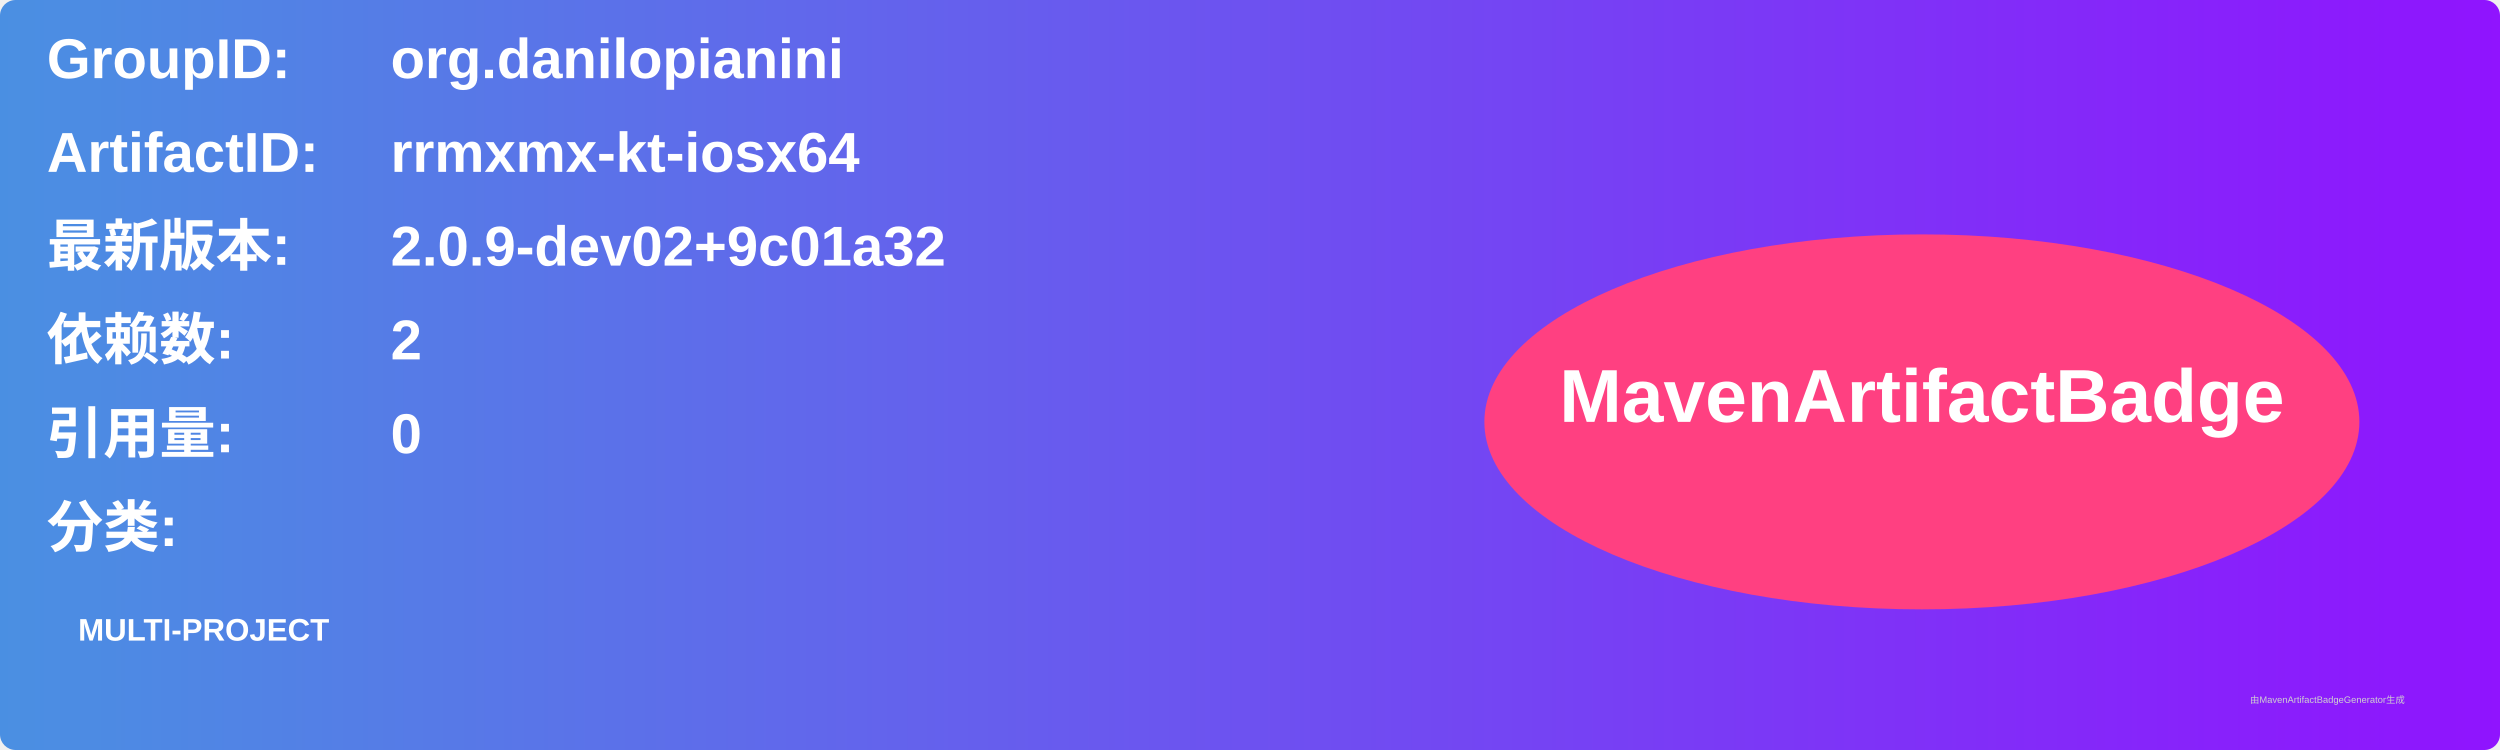
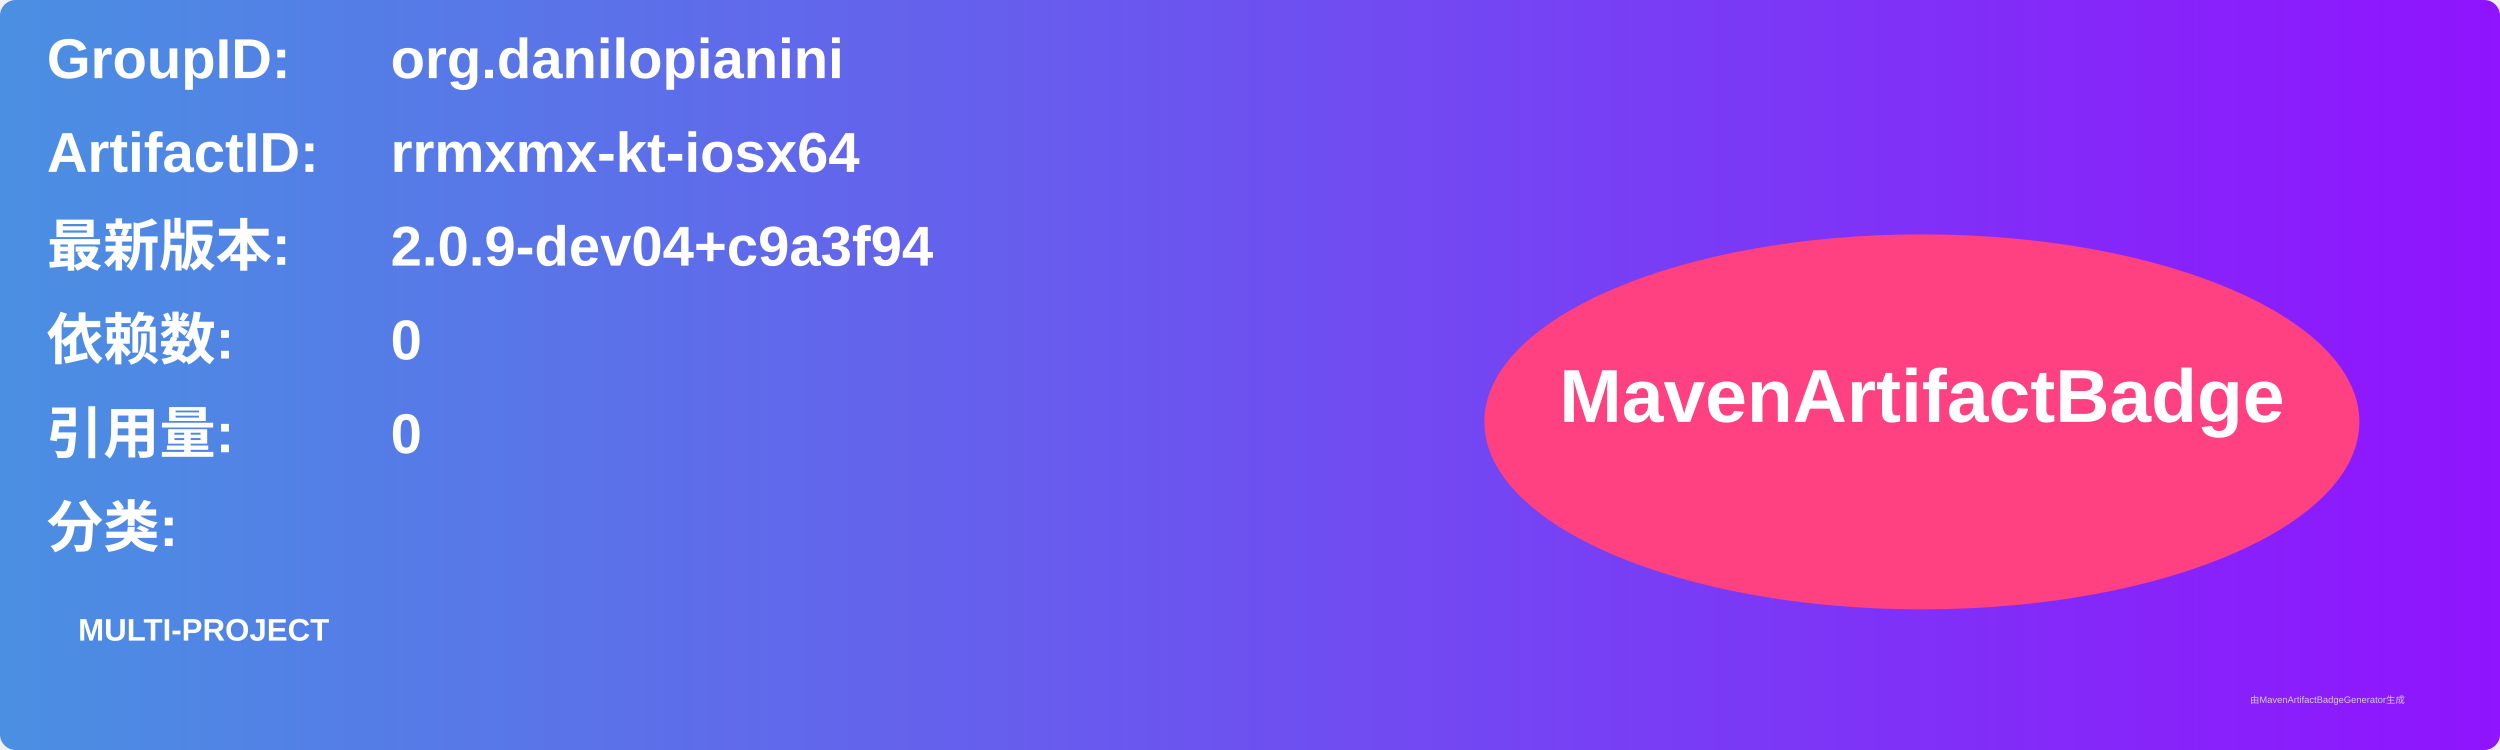
<svg xmlns="http://www.w3.org/2000/svg" width="800" height="240" viewBox="0 0 800 240">
  <linearGradient id="grad" x1="0%" y1="0%" x2="100%" y2="0%">
    <stop offset="0%" stop-color="#4a90e2" />
    <stop offset="100%" stop-color="#9013fe" />
  </linearGradient>
  <rect width="100%" height="100%" rx="5" ry="5" fill="url(#grad)" />
  <g transform="translate(15, 15)">
    <text x="0" y="10" font-family="Arial" font-size="18" fill="white" font-weight="bold" width="260">GroupID:</text>
    <text x="110" y="10" font-family="Arial" font-size="18" fill="white" font-weight="bold" width="460">org.danilopianini</text>
    <text x="0" y="40" font-family="Arial" font-size="18" fill="white" font-weight="bold" width="260">ArtifactID:</text>
    <text x="110" y="40" font-family="Arial" font-size="18" fill="white" font-weight="bold" width="460">rrmxmx-kt-iosx64</text>
    <text x="0" y="70" font-family="Arial" font-size="18" fill="white" font-weight="bold">最新版本:</text>
    <text x="110" y="70" font-family="Arial" font-size="18" fill="white" font-weight="bold">
-       <tspan font-weight="bold">2.0.9-dev02+9c01a32</tspan>
+       <tspan font-weight="bold">2.0.9-dev04+c9a3f94</tspan>
    </text>
    <text x="0" y="100" font-family="Arial" font-size="18" fill="white" font-weight="bold">依赖数: </text>
    <text x="110" y="100" font-family="Arial" font-size="18" fill="white">
-       <tspan font-weight="bold">2</tspan>
+       <tspan font-weight="bold">0</tspan>
    </text>
    <text x="0" y="130" font-family="Arial" font-size="18" fill="white" font-weight="bold">引用量: </text>
    <text x="110" y="130" font-family="Arial" font-size="18" fill="white">
      <tspan font-weight="bold">0</tspan>
    </text>
    <text x="0" y="160" font-family="Arial" font-size="18" fill="white" font-weight="bold">分类:</text>
    <text x="10" y="190" font-family="Arial" font-size="10" fill="white">
      <tspan font-weight="bold">MULTI-PROJECT</tspan>
    </text>
    <ellipse cx="600" cy="120" rx="140" ry="60" fill="#ff4081" />
    <text x="600" y="120" text-anchor="middle" font-family="Arial" font-size="24" fill="white" font-weight="bold">MavenArtifactBadge</text>
  </g>
  <text x="720" y="225" font-family="Arial" font-size="3" fill="#d0d0d0">由MavenArtifactBadgeGenerator生成</text>
</svg>
